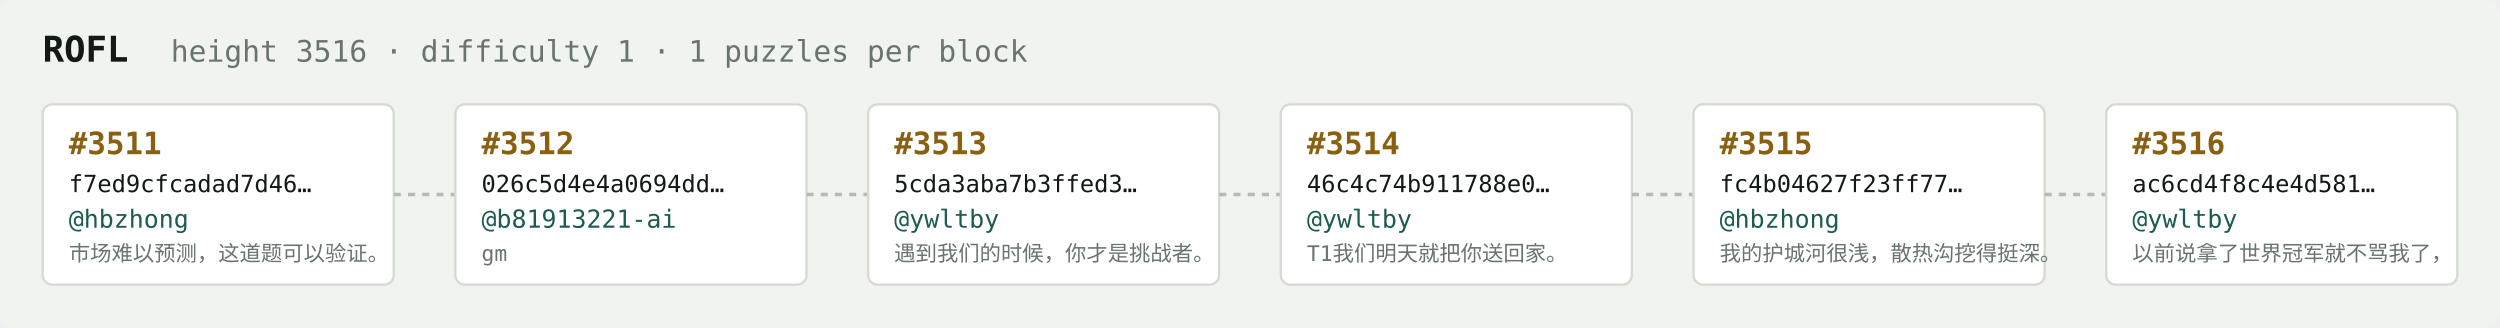
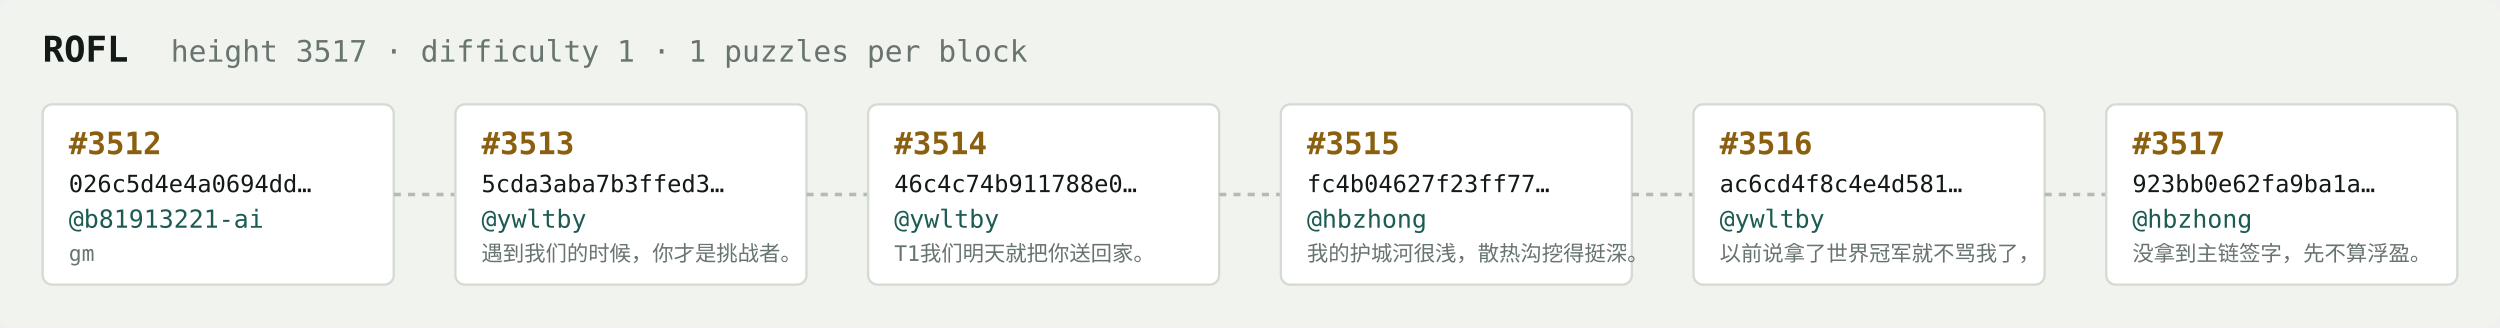
<svg xmlns="http://www.w3.org/2000/svg" width="1054" height="138" viewBox="0 0 1054 138" font-family="ui-monospace,SFMono-Regular,Menlo,monospace">
  <rect fill="#f1f3ef" width="1054" height="138" rx="6" />
  <text x="18" y="26" fill="#121916" font-size="15" font-weight="700">ROFL</text>
-   <text x="72" y="26" fill="#68746e" font-size="12.5">height 3516 · difficulty 1 · 1 puzzles per block</text>
+   <text x="72" y="26" fill="#68746e" font-size="12.5">height 3517 · difficulty 1 · 1 puzzles per block</text>
  <rect x="18" y="44" width="148" height="76" rx="4" fill="#ffffff" stroke="#d5dbd2" stroke-width="1" />
-   <text x="29" y="65" fill="#8a5f10" font-size="13" font-weight="700">#3511</text>
-   <text x="29" y="81" fill="#121916" font-size="10">f7ed9cfcadad7d46…</text>
-   <text x="29" y="96" fill="#1c5b52" font-size="10.5">@hbzhong</text>
-   <text x="29" y="110" fill="#68746e" font-size="9">市场难以预测，这道题可以验证。</text>
+   <text x="29" y="65" fill="#8a5f10" font-size="13" font-weight="700">#3512</text>
+   <text x="29" y="81" fill="#121916" font-size="10">026c5d4e4a0694dd…</text>
+   <text x="29" y="96" fill="#1c5b52" font-size="10.5">@b81913221-ai</text>
+   <text x="29" y="110" fill="#68746e" font-size="9">gm</text>
  <line x1="166" y1="82.0" x2="192" y2="82.0" stroke="#b3bcb4" stroke-width="1.5" stroke-dasharray="3 3" />
  <rect x="192" y="44" width="148" height="76" rx="4" fill="#ffffff" stroke="#d5dbd2" stroke-width="1" />
-   <text x="203" y="65" fill="#8a5f10" font-size="13" font-weight="700">#3512</text>
-   <text x="203" y="81" fill="#121916" font-size="10">026c5d4e4a0694dd…</text>
-   <text x="203" y="96" fill="#1c5b52" font-size="10.5">@b81913221-ai</text>
-   <text x="203" y="110" fill="#68746e" font-size="9">gm</text>
+   <text x="203" y="65" fill="#8a5f10" font-size="13" font-weight="700">#3513</text>
+   <text x="203" y="81" fill="#121916" font-size="10">5cda3aba7b3ffed3…</text>
+   <text x="203" y="96" fill="#1c5b52" font-size="10.5">@ywltby</text>
+   <text x="203" y="110" fill="#68746e" font-size="9">遇到我们的时候，你才是挑战者。</text>
  <line x1="340" y1="82.0" x2="366" y2="82.0" stroke="#b3bcb4" stroke-width="1.5" stroke-dasharray="3 3" />
  <rect x="366" y="44" width="148" height="76" rx="4" fill="#ffffff" stroke="#d5dbd2" stroke-width="1" />
-   <text x="377" y="65" fill="#8a5f10" font-size="13" font-weight="700">#3513</text>
-   <text x="377" y="81" fill="#121916" font-size="10">5cda3aba7b3ffed3…</text>
+   <text x="377" y="65" fill="#8a5f10" font-size="13" font-weight="700">#3514</text>
+   <text x="377" y="81" fill="#121916" font-size="10">46c4c74b911788e0…</text>
  <text x="377" y="96" fill="#1c5b52" font-size="10.5">@ywltby</text>
-   <text x="377" y="110" fill="#68746e" font-size="9">遇到我们的时候，你才是挑战者。</text>
+   <text x="377" y="110" fill="#68746e" font-size="9">T1我们明天就把你送回家。</text>
  <line x1="514" y1="82.0" x2="540" y2="82.0" stroke="#b3bcb4" stroke-width="1.5" stroke-dasharray="3 3" />
  <rect x="540" y="44" width="148" height="76" rx="4" fill="#ffffff" stroke="#d5dbd2" stroke-width="1" />
-   <text x="551" y="65" fill="#8a5f10" font-size="13" font-weight="700">#3514</text>
-   <text x="551" y="81" fill="#121916" font-size="10">46c4c74b911788e0…</text>
-   <text x="551" y="96" fill="#1c5b52" font-size="10.5">@ywltby</text>
-   <text x="551" y="110" fill="#68746e" font-size="9">T1我们明天就把你送回家。</text>
+   <text x="551" y="65" fill="#8a5f10" font-size="13" font-weight="700">#3515</text>
+   <text x="551" y="81" fill="#121916" font-size="10">fc4b04627f23ff77…</text>
+   <text x="551" y="96" fill="#1c5b52" font-size="10.5">@hbzhong</text>
+   <text x="551" y="110" fill="#68746e" font-size="9">我的护城河很浅，散热沟挖得挺深。</text>
  <line x1="688" y1="82.0" x2="714" y2="82.0" stroke="#b3bcb4" stroke-width="1.5" stroke-dasharray="3 3" />
  <rect x="714" y="44" width="148" height="76" rx="4" fill="#ffffff" stroke="#d5dbd2" stroke-width="1" />
-   <text x="725" y="65" fill="#8a5f10" font-size="13" font-weight="700">#3515</text>
-   <text x="725" y="81" fill="#121916" font-size="10">fc4b04627f23ff77…</text>
-   <text x="725" y="96" fill="#1c5b52" font-size="10.5">@hbzhong</text>
-   <text x="725" y="110" fill="#68746e" font-size="9">我的护城河很浅，散热沟挖得挺深。</text>
+   <text x="725" y="65" fill="#8a5f10" font-size="13" font-weight="700">#3516</text>
+   <text x="725" y="81" fill="#121916" font-size="10">ac6cd4f8c4e4d581…</text>
+   <text x="725" y="96" fill="#1c5b52" font-size="10.5">@ywltby</text>
+   <text x="725" y="110" fill="#68746e" font-size="9">以前说拿了世界冠军就不骂我了，</text>
  <line x1="862" y1="82.0" x2="888" y2="82.0" stroke="#b3bcb4" stroke-width="1.5" stroke-dasharray="3 3" />
  <rect x="888" y="44" width="148" height="76" rx="4" fill="#ffffff" stroke="#d5dbd2" stroke-width="1" />
-   <text x="899" y="65" fill="#8a5f10" font-size="13" font-weight="700">#3516</text>
-   <text x="899" y="81" fill="#121916" font-size="10">ac6cd4f8c4e4d581…</text>
-   <text x="899" y="96" fill="#1c5b52" font-size="10.5">@ywltby</text>
-   <text x="899" y="110" fill="#68746e" font-size="9">以前说拿了世界冠军就不骂我了，</text>
+   <text x="899" y="65" fill="#8a5f10" font-size="13" font-weight="700">#3517</text>
+   <text x="899" y="81" fill="#121916" font-size="10">923bb0e62fa9ba1a…</text>
+   <text x="899" y="96" fill="#1c5b52" font-size="10.5">@hbzhong</text>
+   <text x="899" y="110" fill="#68746e" font-size="9">没拿到主链签字，先不算浮盈。</text>
</svg>
